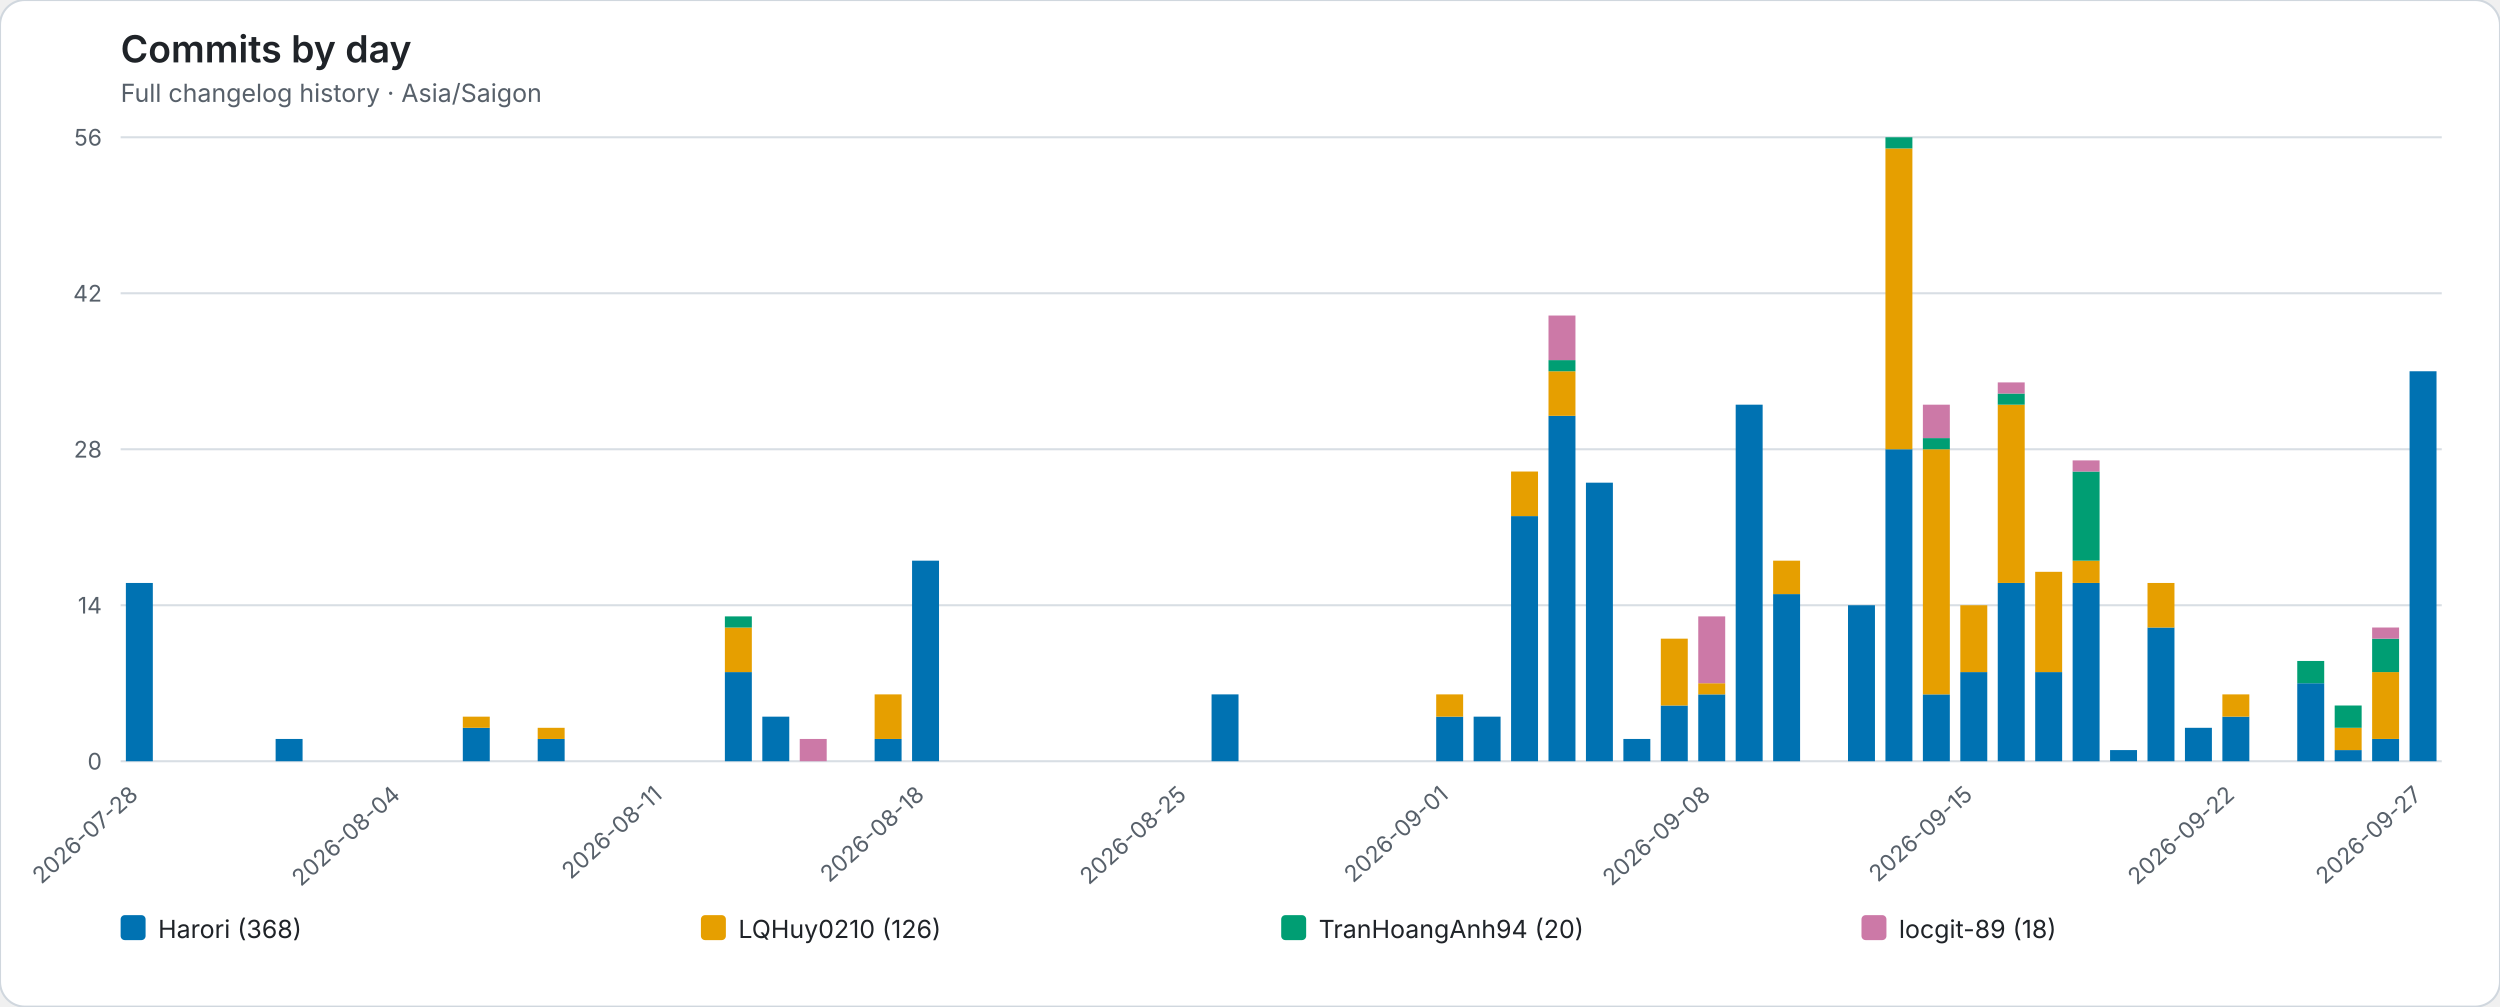
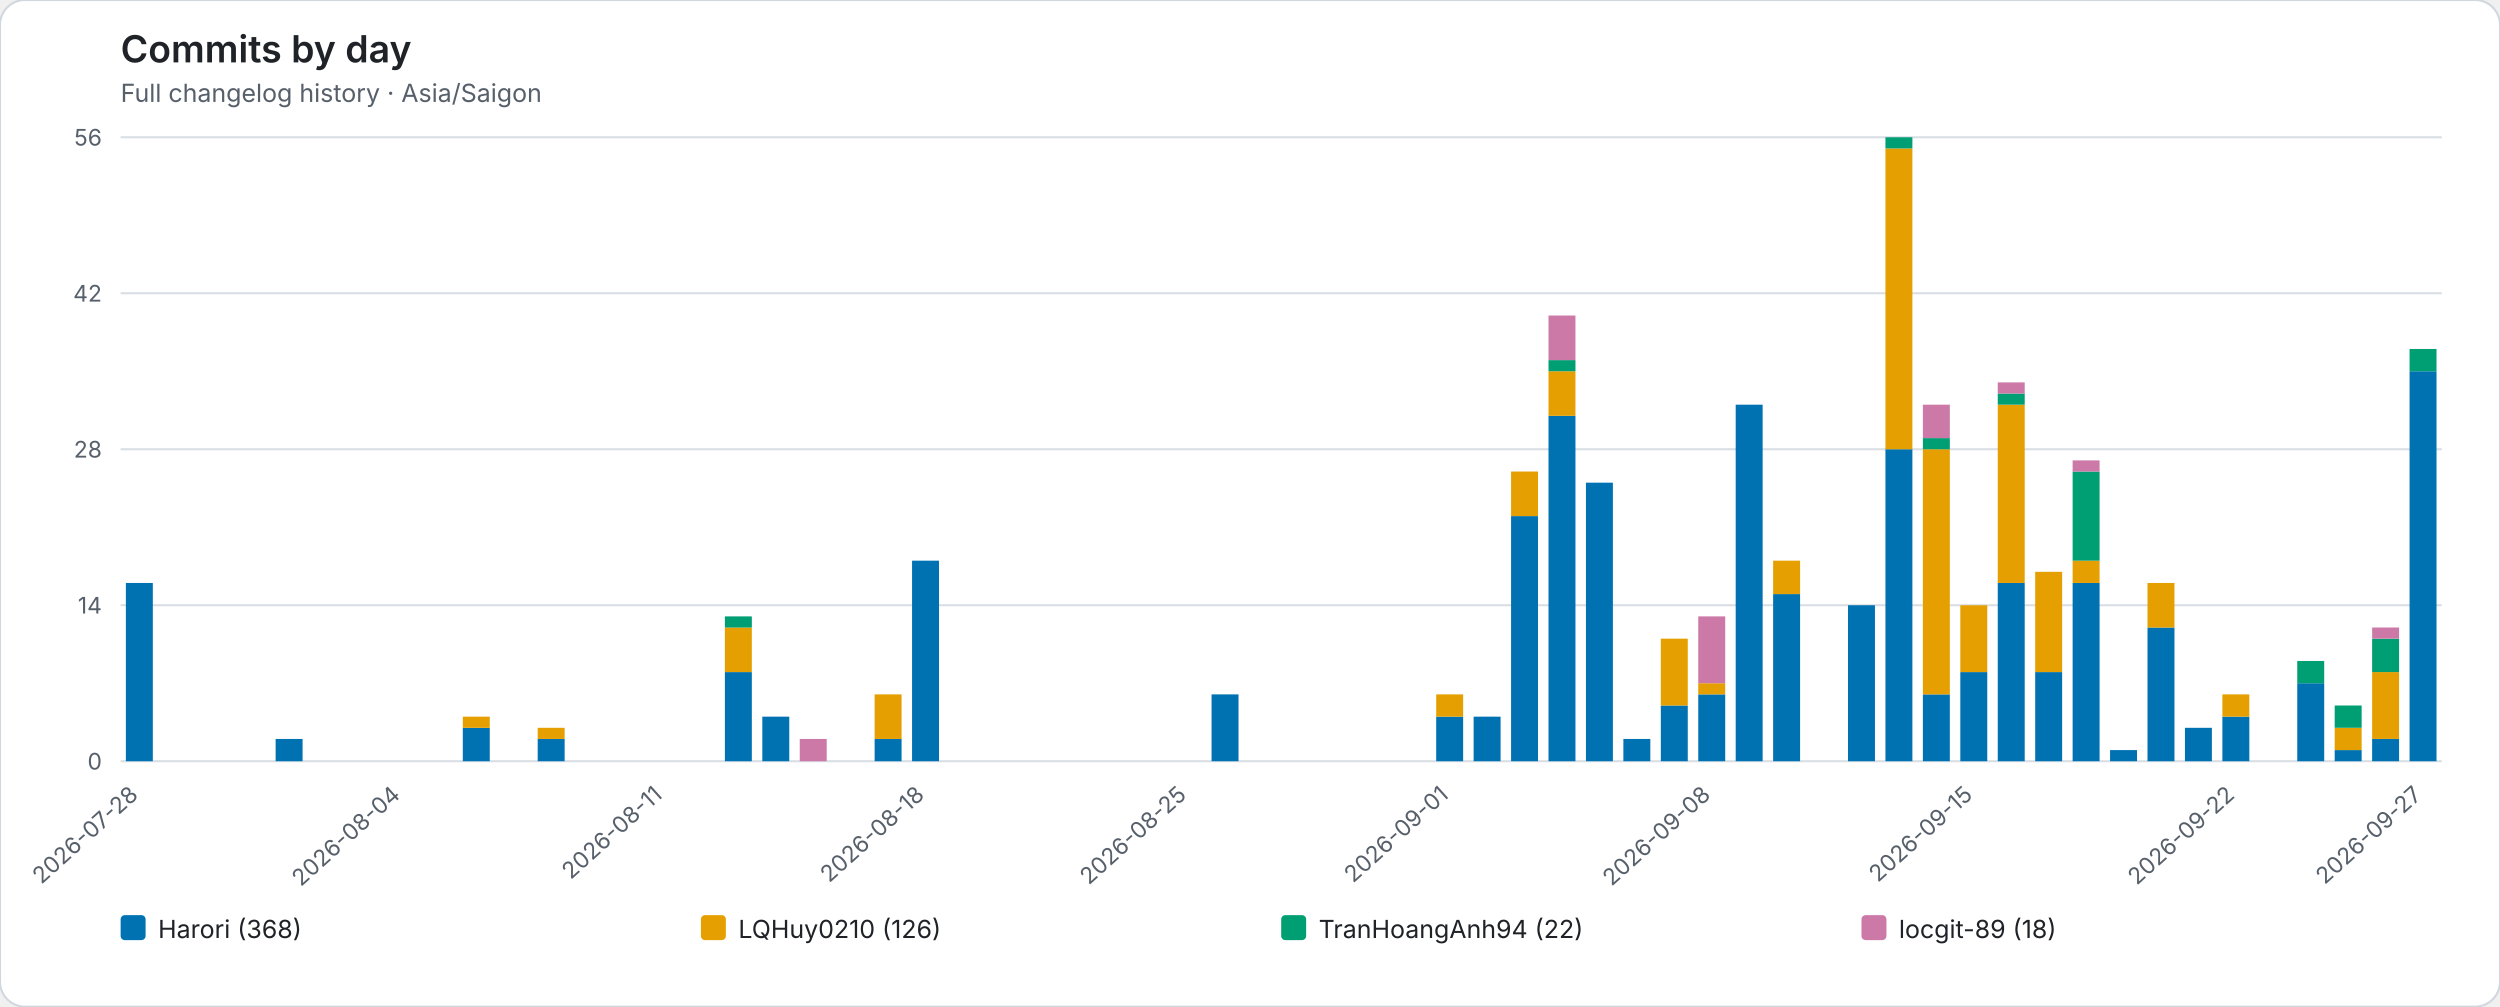
<svg xmlns="http://www.w3.org/2000/svg" role="img" viewBox="0 0 1202 484">
  <rect width="1202" height="484" rx="12" fill="#ffffff" stroke="#d0d7de" />
  <style>text{font-family:system-ui,-apple-system,BlinkMacSystemFont,"Segoe UI",sans-serif}.axis{fill:#57606a;font-size:11px}.heading{fill:#1f2328;font-size:18px;font-weight:600}.subheading{fill:#57606a;font-size:12px}.grid{stroke:#d8dee4;stroke-width:1}.legend{fill:#1f2328;font-size:12px}</style>
  <text class="heading" x="58" y="30">Commits by day</text>
  <text class="subheading" x="58" y="49">Full changelog history · Asia/Saigon</text>
  <line class="grid" x1="58" y1="366.00" x2="1174" y2="366.00" />
  <text class="axis" x="49" y="370.00" text-anchor="end">0</text>
  <line class="grid" x1="58" y1="291.00" x2="1174" y2="291.00" />
  <text class="axis" x="49" y="295.00" text-anchor="end">14</text>
  <line class="grid" x1="58" y1="216.00" x2="1174" y2="216.00" />
  <text class="axis" x="49" y="220.00" text-anchor="end">28</text>
  <line class="grid" x1="58" y1="141.00" x2="1174" y2="141.00" />
  <text class="axis" x="49" y="145.00" text-anchor="end">42</text>
  <line class="grid" x1="58" y1="66.00" x2="1174" y2="66.00" />
  <text class="axis" x="49" y="70.00" text-anchor="end">56</text>
  <g data-date="2026-07-28">
    <rect x="60.52" y="280.29" width="12.96" height="85.71" fill="#0072B2" />
  </g>
  <text class="axis" x="67.00" y="383" text-anchor="end" transform="rotate(-42 67.00 383)">2026-07-28</text>
  <g data-date="2026-07-29">
  </g>
  <g data-date="2026-07-30">
  </g>
  <g data-date="2026-07-31">
  </g>
  <g data-date="2026-08-01">
    <rect x="132.52" y="355.29" width="12.96" height="10.71" fill="#0072B2" />
  </g>
  <g data-date="2026-08-02">
  </g>
  <g data-date="2026-08-03">
  </g>
  <g data-date="2026-08-04">
  </g>
  <text class="axis" x="193.00" y="383" text-anchor="end" transform="rotate(-42 193.00 383)">2026-08-04</text>
  <g data-date="2026-08-05">
  </g>
  <g data-date="2026-08-06">
    <rect x="222.52" y="349.93" width="12.96" height="16.07" fill="#0072B2" />
    <rect x="222.52" y="344.57" width="12.96" height="5.36" fill="#E69F00" />
  </g>
  <g data-date="2026-08-07">
  </g>
  <g data-date="2026-08-08">
    <rect x="258.52" y="355.29" width="12.96" height="10.71" fill="#0072B2" />
    <rect x="258.52" y="349.93" width="12.96" height="5.36" fill="#E69F00" />
  </g>
  <g data-date="2026-08-09">
  </g>
  <g data-date="2026-08-10">
  </g>
  <g data-date="2026-08-11">
  </g>
  <text class="axis" x="319.00" y="383" text-anchor="end" transform="rotate(-42 319.00 383)">2026-08-11</text>
  <g data-date="2026-08-12">
  </g>
  <g data-date="2026-08-13">
    <rect x="348.52" y="323.14" width="12.96" height="42.86" fill="#0072B2" />
    <rect x="348.52" y="301.71" width="12.96" height="21.43" fill="#E69F00" />
    <rect x="348.52" y="296.36" width="12.96" height="5.36" fill="#009E73" />
  </g>
  <g data-date="2026-08-14">
    <rect x="366.52" y="344.57" width="12.96" height="21.43" fill="#0072B2" />
  </g>
  <g data-date="2026-08-15">
    <rect x="384.52" y="355.29" width="12.96" height="10.71" fill="#CC79A7" />
  </g>
  <g data-date="2026-08-16">
  </g>
  <g data-date="2026-08-17">
    <rect x="420.52" y="355.29" width="12.96" height="10.71" fill="#0072B2" />
    <rect x="420.52" y="333.86" width="12.96" height="21.43" fill="#E69F00" />
  </g>
  <g data-date="2026-08-18">
    <rect x="438.52" y="269.57" width="12.96" height="96.43" fill="#0072B2" />
  </g>
  <text class="axis" x="445.00" y="383" text-anchor="end" transform="rotate(-42 445.00 383)">2026-08-18</text>
  <g data-date="2026-08-19">
  </g>
  <g data-date="2026-08-20">
  </g>
  <g data-date="2026-08-21">
  </g>
  <g data-date="2026-08-22">
  </g>
  <g data-date="2026-08-23">
  </g>
  <g data-date="2026-08-24">
  </g>
  <g data-date="2026-08-25">
  </g>
  <text class="axis" x="571.00" y="383" text-anchor="end" transform="rotate(-42 571.00 383)">2026-08-25</text>
  <g data-date="2026-08-26">
    <rect x="582.52" y="333.86" width="12.96" height="32.14" fill="#0072B2" />
  </g>
  <g data-date="2026-08-27">
  </g>
  <g data-date="2026-08-28">
  </g>
  <g data-date="2026-08-29">
  </g>
  <g data-date="2026-08-30">
  </g>
  <g data-date="2026-08-31">
  </g>
  <g data-date="2026-09-01">
    <rect x="690.52" y="344.57" width="12.96" height="21.43" fill="#0072B2" />
    <rect x="690.52" y="333.86" width="12.96" height="10.71" fill="#E69F00" />
  </g>
  <text class="axis" x="697.00" y="383" text-anchor="end" transform="rotate(-42 697.00 383)">2026-09-01</text>
  <g data-date="2026-09-02">
    <rect x="708.52" y="344.57" width="12.96" height="21.43" fill="#0072B2" />
  </g>
  <g data-date="2026-09-03">
    <rect x="726.52" y="248.14" width="12.96" height="117.86" fill="#0072B2" />
    <rect x="726.52" y="226.71" width="12.96" height="21.43" fill="#E69F00" />
  </g>
  <g data-date="2026-09-04">
    <rect x="744.52" y="199.93" width="12.96" height="166.07" fill="#0072B2" />
    <rect x="744.52" y="178.50" width="12.96" height="21.43" fill="#E69F00" />
    <rect x="744.52" y="173.14" width="12.96" height="5.36" fill="#009E73" />
    <rect x="744.52" y="151.71" width="12.96" height="21.43" fill="#CC79A7" />
  </g>
  <g data-date="2026-09-05">
    <rect x="762.52" y="232.07" width="12.96" height="133.93" fill="#0072B2" />
  </g>
  <g data-date="2026-09-06">
    <rect x="780.52" y="355.29" width="12.96" height="10.71" fill="#0072B2" />
  </g>
  <g data-date="2026-09-07">
    <rect x="798.52" y="339.21" width="12.96" height="26.79" fill="#0072B2" />
    <rect x="798.52" y="307.07" width="12.96" height="32.14" fill="#E69F00" />
  </g>
  <g data-date="2026-09-08">
    <rect x="816.52" y="333.86" width="12.96" height="32.14" fill="#0072B2" />
    <rect x="816.52" y="328.50" width="12.96" height="5.36" fill="#E69F00" />
    <rect x="816.52" y="296.36" width="12.96" height="32.14" fill="#CC79A7" />
  </g>
  <text class="axis" x="823.00" y="383" text-anchor="end" transform="rotate(-42 823.00 383)">2026-09-08</text>
  <g data-date="2026-09-09">
    <rect x="834.52" y="194.57" width="12.96" height="171.43" fill="#0072B2" />
  </g>
  <g data-date="2026-09-10">
    <rect x="852.52" y="285.64" width="12.96" height="80.36" fill="#0072B2" />
    <rect x="852.52" y="269.57" width="12.96" height="16.07" fill="#E69F00" />
  </g>
  <g data-date="2026-09-11">
  </g>
  <g data-date="2026-09-12">
    <rect x="888.52" y="291.00" width="12.96" height="75.00" fill="#0072B2" />
  </g>
  <g data-date="2026-09-13">
    <rect x="906.52" y="216.00" width="12.96" height="150.00" fill="#0072B2" />
    <rect x="906.52" y="71.36" width="12.96" height="144.64" fill="#E69F00" />
    <rect x="906.52" y="66.00" width="12.96" height="5.36" fill="#009E73" />
  </g>
  <g data-date="2026-09-14">
    <rect x="924.52" y="333.86" width="12.96" height="32.14" fill="#0072B2" />
    <rect x="924.52" y="216.00" width="12.96" height="117.86" fill="#E69F00" />
    <rect x="924.52" y="210.64" width="12.96" height="5.36" fill="#009E73" />
    <rect x="924.52" y="194.57" width="12.96" height="16.07" fill="#CC79A7" />
  </g>
  <g data-date="2026-09-15">
    <rect x="942.52" y="323.14" width="12.96" height="42.86" fill="#0072B2" />
    <rect x="942.52" y="291.00" width="12.96" height="32.14" fill="#E69F00" />
  </g>
  <text class="axis" x="949.00" y="383" text-anchor="end" transform="rotate(-42 949.00 383)">2026-09-15</text>
  <g data-date="2026-09-16">
    <rect x="960.52" y="280.29" width="12.96" height="85.71" fill="#0072B2" />
    <rect x="960.52" y="194.57" width="12.96" height="85.71" fill="#E69F00" />
    <rect x="960.52" y="189.21" width="12.96" height="5.36" fill="#009E73" />
    <rect x="960.52" y="183.86" width="12.96" height="5.36" fill="#CC79A7" />
  </g>
  <g data-date="2026-09-17">
    <rect x="978.52" y="323.14" width="12.96" height="42.86" fill="#0072B2" />
    <rect x="978.52" y="274.93" width="12.96" height="48.21" fill="#E69F00" />
  </g>
  <g data-date="2026-09-18">
    <rect x="996.52" y="280.29" width="12.96" height="85.71" fill="#0072B2" />
    <rect x="996.52" y="269.57" width="12.96" height="10.71" fill="#E69F00" />
    <rect x="996.52" y="226.71" width="12.96" height="42.86" fill="#009E73" />
    <rect x="996.52" y="221.36" width="12.96" height="5.36" fill="#CC79A7" />
  </g>
  <g data-date="2026-09-19">
    <rect x="1014.52" y="360.64" width="12.96" height="5.36" fill="#0072B2" />
  </g>
  <g data-date="2026-09-20">
    <rect x="1032.52" y="301.71" width="12.96" height="64.29" fill="#0072B2" />
    <rect x="1032.52" y="280.29" width="12.96" height="21.43" fill="#E69F00" />
  </g>
  <g data-date="2026-09-21">
    <rect x="1050.52" y="349.93" width="12.96" height="16.07" fill="#0072B2" />
  </g>
  <g data-date="2026-09-22">
    <rect x="1068.52" y="344.57" width="12.96" height="21.43" fill="#0072B2" />
    <rect x="1068.52" y="333.86" width="12.96" height="10.71" fill="#E69F00" />
  </g>
  <text class="axis" x="1075.00" y="383" text-anchor="end" transform="rotate(-42 1075.00 383)">2026-09-22</text>
  <g data-date="2026-09-23">
  </g>
  <g data-date="2026-09-24">
    <rect x="1104.52" y="328.50" width="12.96" height="37.50" fill="#0072B2" />
    <rect x="1104.52" y="317.79" width="12.96" height="10.71" fill="#009E73" />
  </g>
  <g data-date="2026-09-25">
    <rect x="1122.52" y="360.64" width="12.96" height="5.36" fill="#0072B2" />
    <rect x="1122.52" y="349.93" width="12.96" height="10.71" fill="#E69F00" />
    <rect x="1122.52" y="339.21" width="12.96" height="10.71" fill="#009E73" />
  </g>
  <g data-date="2026-09-26">
    <rect x="1140.52" y="355.29" width="12.96" height="10.71" fill="#0072B2" />
    <rect x="1140.52" y="323.14" width="12.96" height="32.14" fill="#E69F00" />
    <rect x="1140.52" y="307.07" width="12.96" height="16.07" fill="#009E73" />
    <rect x="1140.52" y="301.71" width="12.96" height="5.36" fill="#CC79A7" />
  </g>
  <g data-date="2026-09-27">
    <rect x="1158.52" y="178.50" width="12.96" height="187.50" fill="#0072B2" />
+     <rect x="1158.52" y="167.79" width="12.96" height="10.71" fill="#009E73" />
  </g>
  <text class="axis" x="1165.00" y="383" text-anchor="end" transform="rotate(-42 1165.00 383)">2026-09-27</text>
  <rect x="58.00" y="440" width="12" height="12" rx="2" fill="#0072B2" />
  <text class="legend" x="76.00" y="451">Harori (368)</text>
  <rect x="337.00" y="440" width="12" height="12" rx="2" fill="#E69F00" />
  <text class="legend" x="355.00" y="451">LQHuy0210 (126)</text>
  <rect x="616.00" y="440" width="12" height="12" rx="2" fill="#009E73" />
-   <text class="legend" x="634.00" y="451">TranHoangAnh94 (20)</text>
+   <text class="legend" x="634.00" y="451">TranHoangAnh94 (22)</text>
  <rect x="895.00" y="440" width="12" height="12" rx="2" fill="#CC79A7" />
  <text class="legend" x="913.00" y="451">locgit-89 (18)</text>
</svg>
